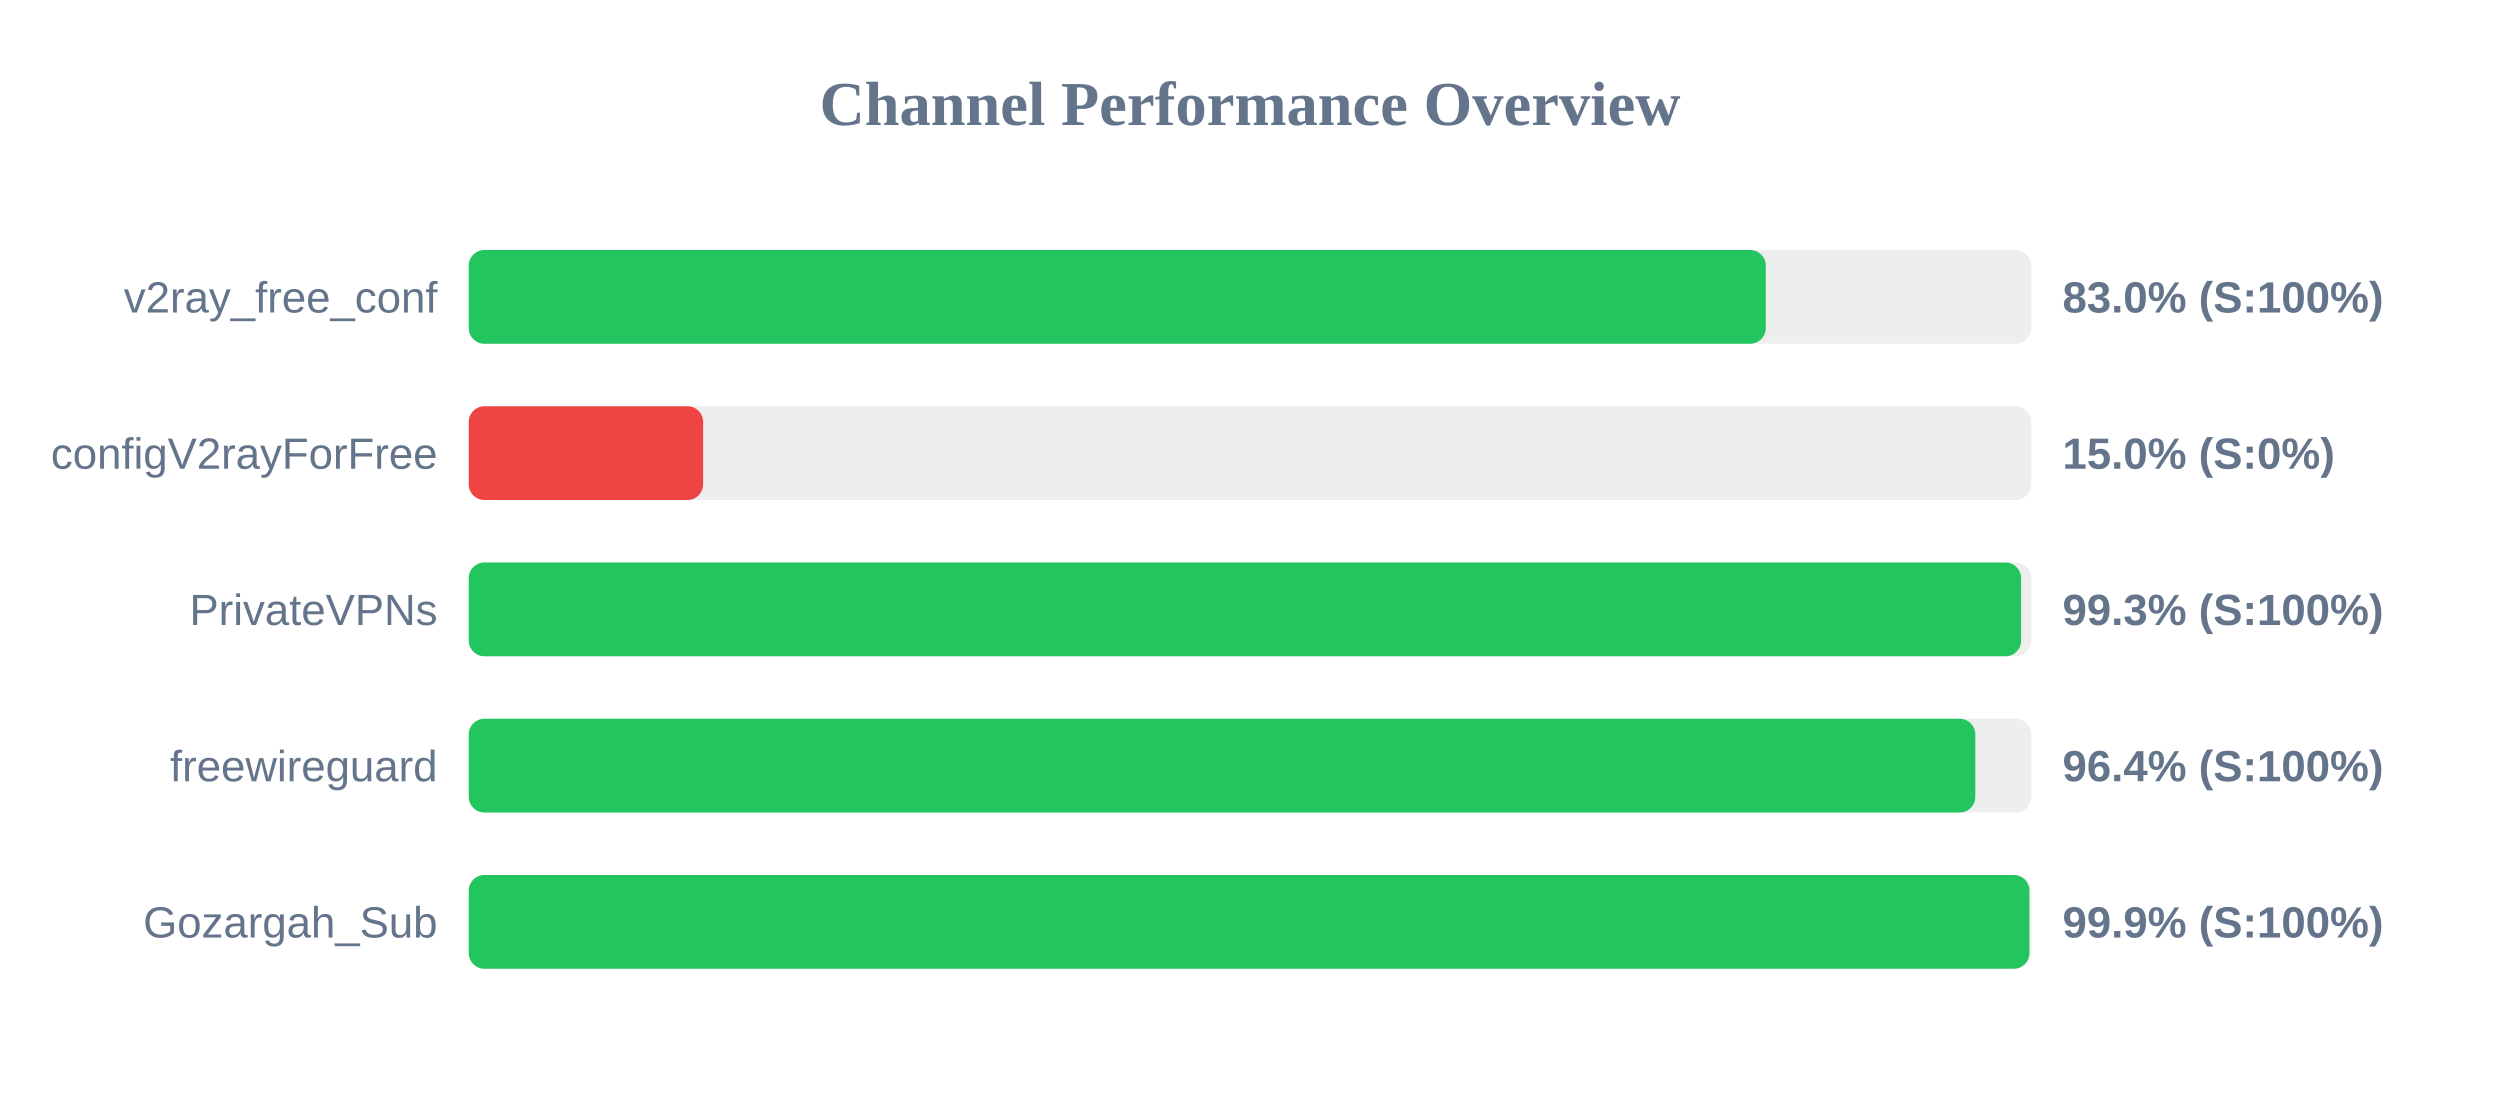
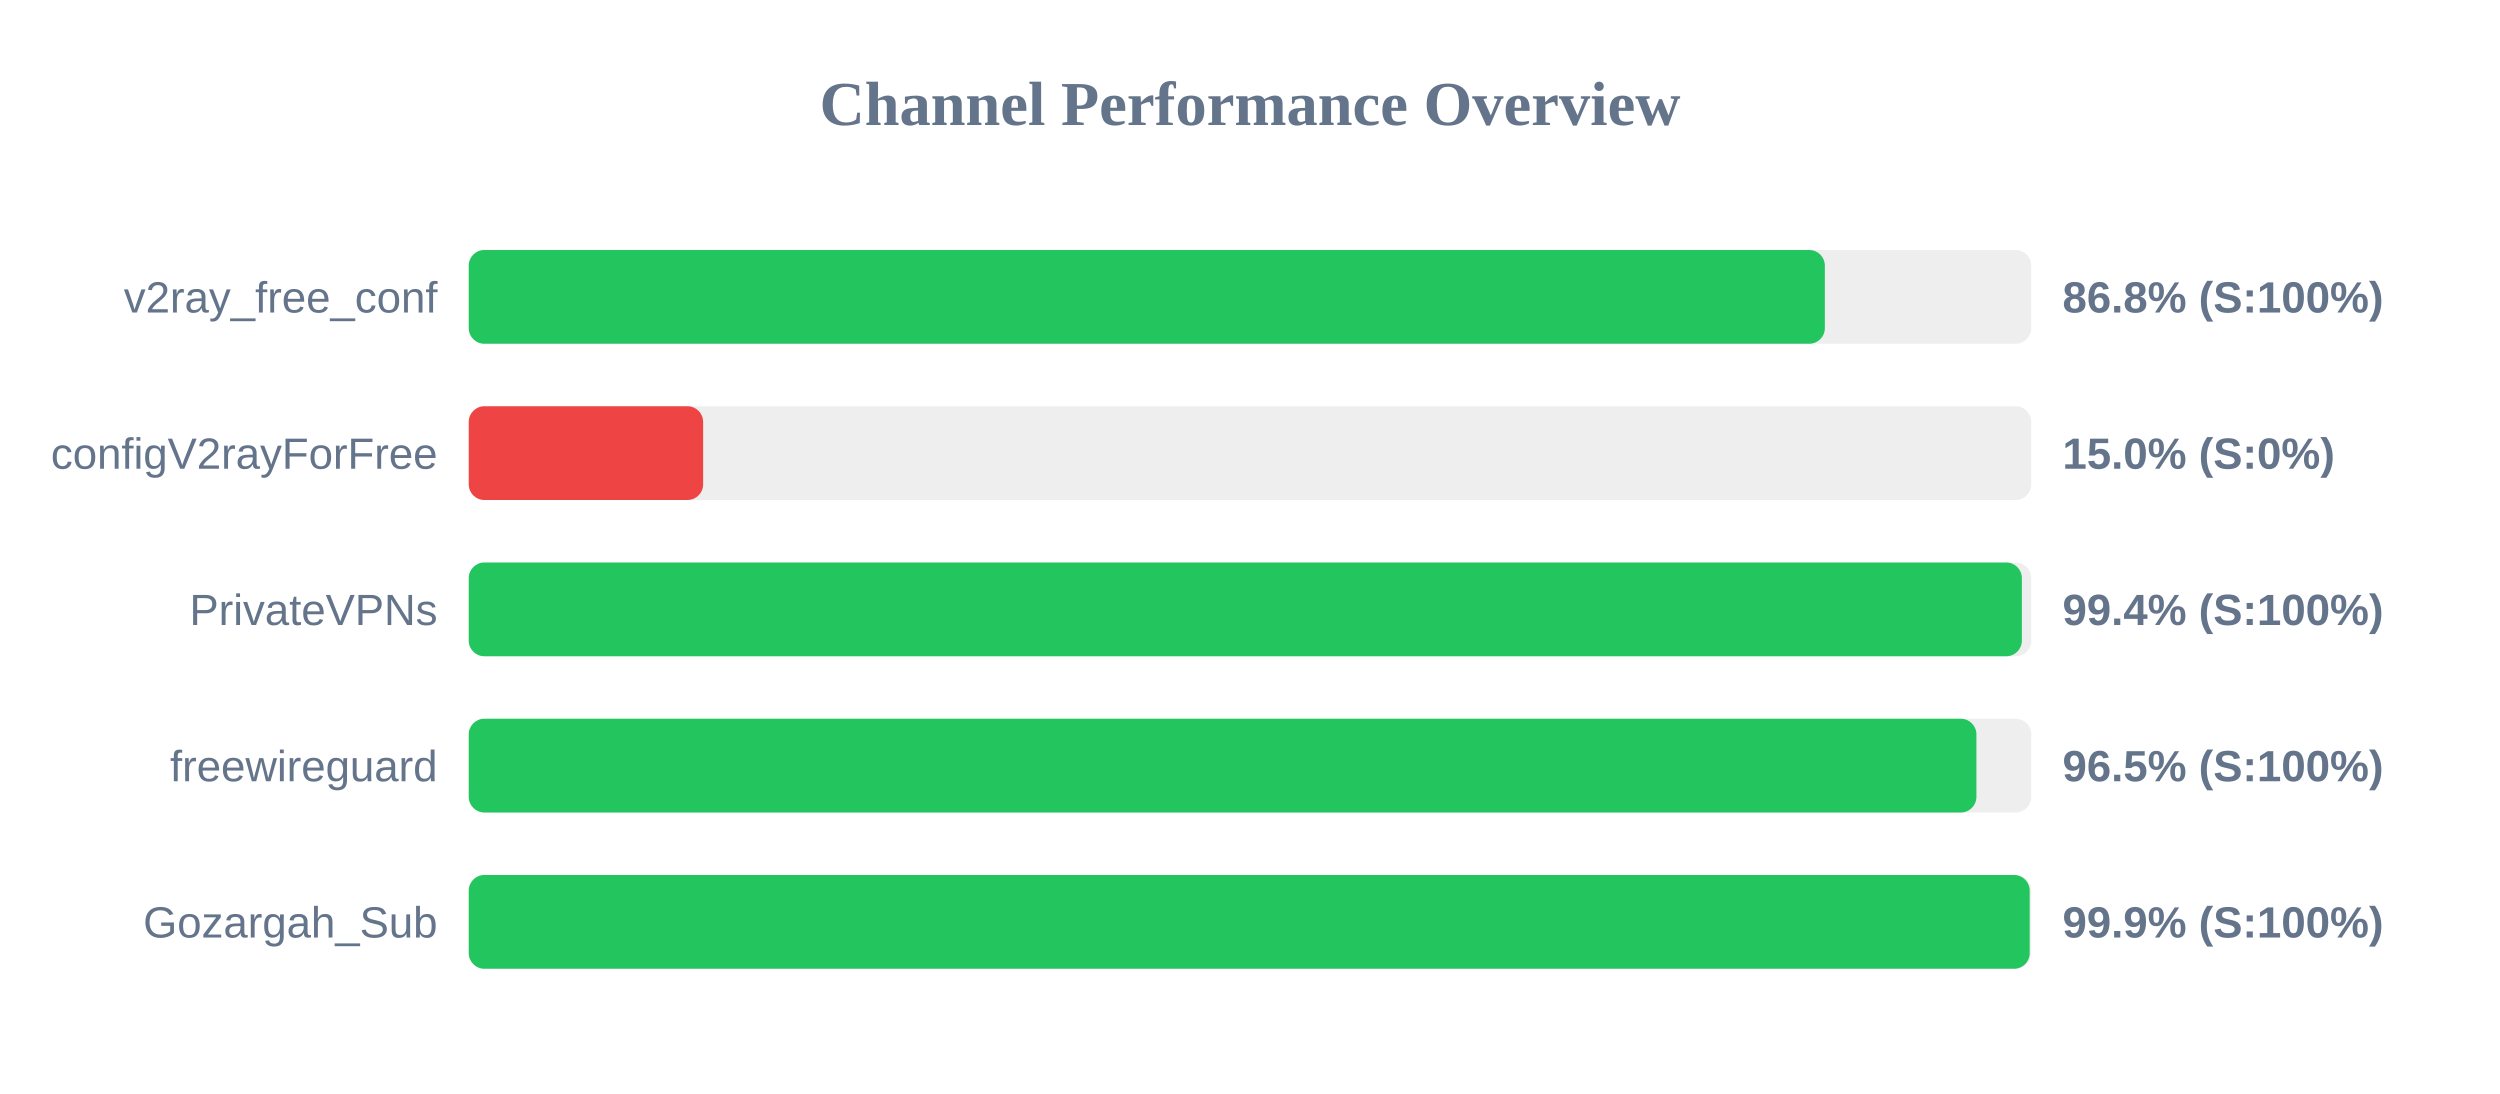
<svg xmlns="http://www.w3.org/2000/svg" width="800" height="350" version="1.1">
  <style>
        .row { font: 14px Arial; fill: #64748b; }
        .score { font: bold 14px Arial; fill: #64748b; }
    </style>
  <text x="400" y="40" text-anchor="middle" font-size="20px" font-weight="bold" fill="#64748b">Channel Performance Overview</text>
  <rect x="150" y="80" width="500" height="30" fill="#eee" rx="5" />
-   <rect x="150" y="80" width="415.05" height="30" fill="#22c55e" rx="5" />
+   <rect x="150" y="80" width="433.95" height="30" fill="#22c55e" rx="5" />
  <text x="140" y="100" text-anchor="end" class="row">v2ray_free_conf</text>
-   <text x="660" y="100" text-anchor="start" class="score">83.0% (S:100%)</text>
+   <text x="660" y="100" text-anchor="start" class="score">86.8% (S:100%)</text>
  <rect x="150" y="130" width="500" height="30" fill="#eee" rx="5" />
  <rect x="150" y="130" width="75.0" height="30" fill="#ef4444" rx="5" />
  <text x="140" y="150" text-anchor="end" class="row">configV2rayForFree</text>
  <text x="660" y="150" text-anchor="start" class="score">15.0% (S:0%)</text>
  <rect x="150" y="180" width="500" height="30" fill="#eee" rx="5" />
-   <rect x="150" y="180" width="496.75" height="30" fill="#22c55e" rx="5" />
+   <rect x="150" y="180" width="497.0" height="30" fill="#22c55e" rx="5" />
  <text x="140" y="200" text-anchor="end" class="row">PrivateVPNs</text>
-   <text x="660" y="200" text-anchor="start" class="score">99.3% (S:100%)</text>
+   <text x="660" y="200" text-anchor="start" class="score">99.4% (S:100%)</text>
  <rect x="150" y="230" width="500" height="30" fill="#eee" rx="5" />
-   <rect x="150" y="230" width="482.1" height="30" fill="#22c55e" rx="5" />
+   <rect x="150" y="230" width="482.45" height="30" fill="#22c55e" rx="5" />
  <text x="140" y="250" text-anchor="end" class="row">freewireguard</text>
-   <text x="660" y="250" text-anchor="start" class="score">96.4% (S:100%)</text>
+   <text x="660" y="250" text-anchor="start" class="score">96.5% (S:100%)</text>
  <rect x="150" y="280" width="500" height="30" fill="#eee" rx="5" />
-   <rect x="150" y="280" width="499.4" height="30" fill="#22c55e" rx="5" />
+   <rect x="150" y="280" width="499.5" height="30" fill="#22c55e" rx="5" />
  <text x="140" y="300" text-anchor="end" class="row">Gozargah_Sub</text>
  <text x="660" y="300" text-anchor="start" class="score">99.9% (S:100%)</text>
</svg>
